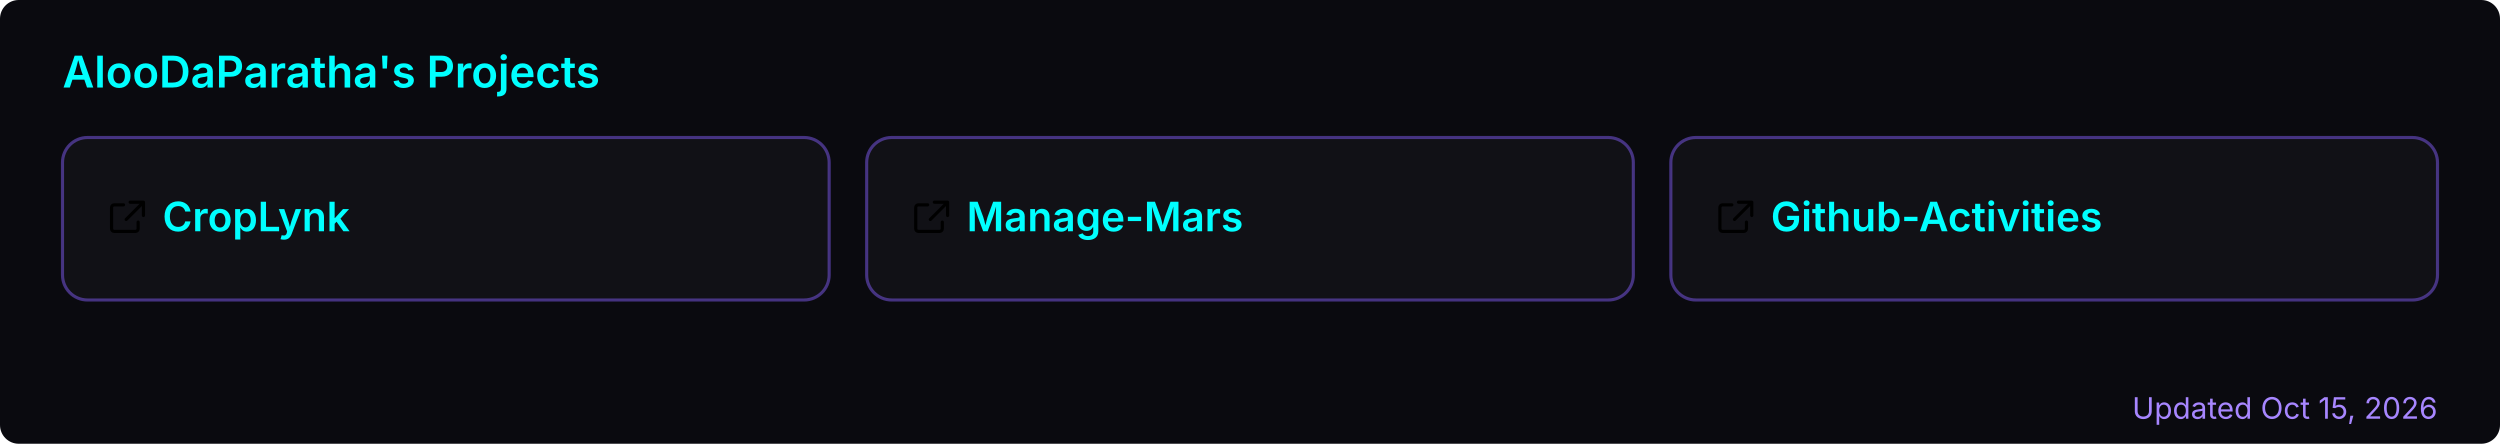
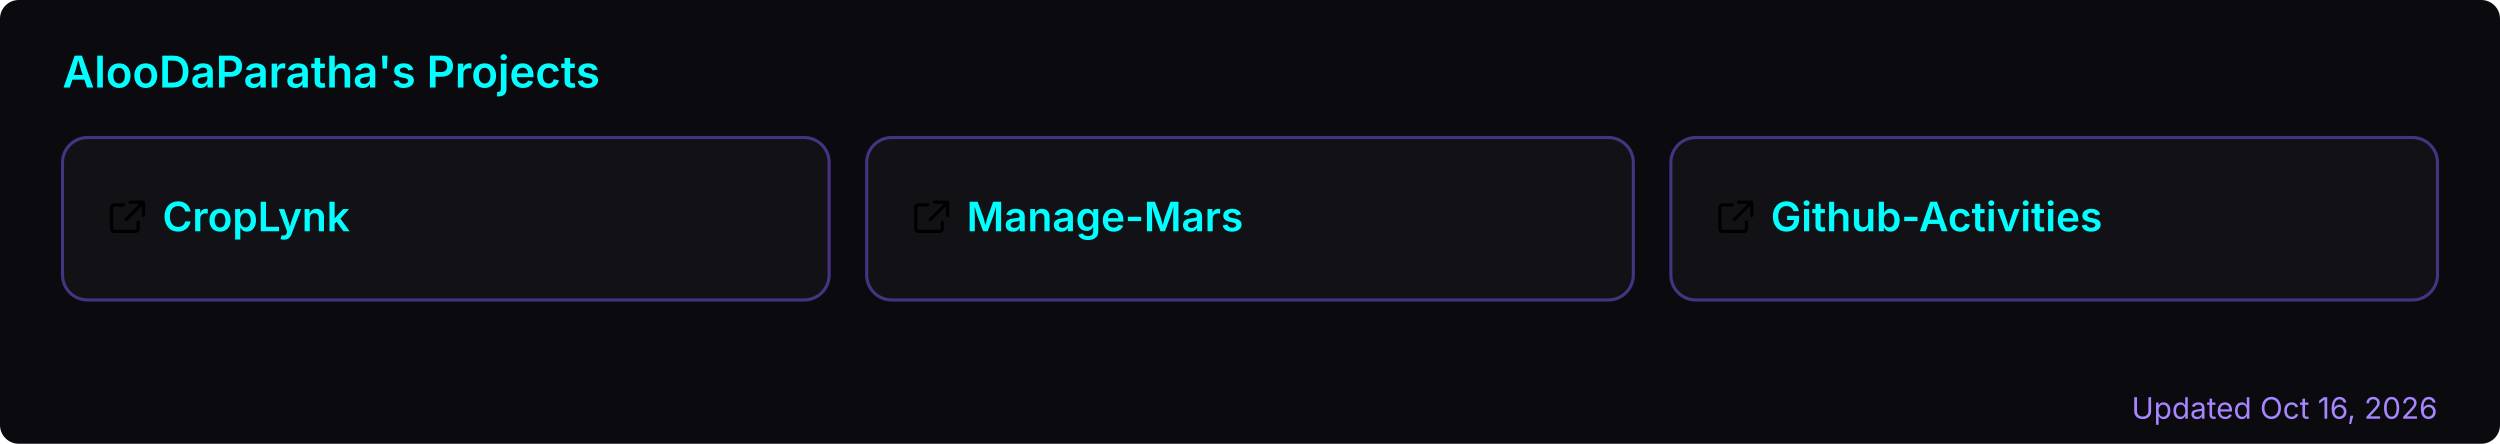
<svg xmlns="http://www.w3.org/2000/svg" width="800" height="142" viewBox="0 0 800 142" role="img" aria-label="AlooDaParatha's pinned GitHub projects">
  <rect width="800" height="142" rx="6" fill="#0a0a0f" />
  <text x="20" y="28" font-size="14" font-weight="600" fill="#00ffff" font-family="-apple-system,BlinkMacSystemFont,'Segoe UI',sans-serif">AlooDaParatha's Projects</text>
  <a href="https://github.com/AlooDaParatha/CropLynk" target="_blank">
    <g>
      <rect x="20" y="44" width="245.333" height="52" rx="8" fill="rgba(255,255,255,0.03)" stroke="rgba(127,90,240,0.5)" stroke-width="1" />
      <g fill="#00ffff" transform="translate(34,63) scale(0.85)">
        <path d="M6.5 3H3a1 1 0 0 0-1 1v8a1 1 0 0 0 1 1h8a1 1 0 0 0 1-1V9.5M9 2h5v5M13.5 2.5l-6 6" fill="none" stroke="currentColor" stroke-width="1.2" stroke-linecap="round" stroke-linejoin="round" />
      </g>
      <text x="52" y="74" font-size="13" font-weight="600" fill="#00ffff" font-family="-apple-system,BlinkMacSystemFont,'Segoe UI',sans-serif">CropLynk</text>
    </g>
  </a>
  <a href="https://github.com/AlooDaParatha/Manage-Mars" target="_blank">
    <g>
      <rect x="277.333" y="44" width="245.333" height="52" rx="8" fill="rgba(255,255,255,0.03)" stroke="rgba(127,90,240,0.5)" stroke-width="1" />
      <g fill="#00ffff" transform="translate(291.3333,63) scale(0.85)">
        <path d="M6.5 3H3a1 1 0 0 0-1 1v8a1 1 0 0 0 1 1h8a1 1 0 0 0 1-1V9.5M9 2h5v5M13.5 2.5l-6 6" fill="none" stroke="currentColor" stroke-width="1.2" stroke-linecap="round" stroke-linejoin="round" />
      </g>
      <text x="309.333" y="74" font-size="13" font-weight="600" fill="#00ffff" font-family="-apple-system,BlinkMacSystemFont,'Segoe UI',sans-serif">Manage-Mars</text>
    </g>
  </a>
  <a href="https://github.com/AlooDaParatha/Github-Activities" target="_blank">
    <g>
      <rect x="534.667" y="44" width="245.333" height="52" rx="8" fill="rgba(255,255,255,0.03)" stroke="rgba(127,90,240,0.5)" stroke-width="1" />
      <g fill="#00ffff" transform="translate(548.6667,63) scale(0.85)">
        <path d="M6.5 3H3a1 1 0 0 0-1 1v8a1 1 0 0 0 1 1h8a1 1 0 0 0 1-1V9.5M9 2h5v5M13.5 2.5l-6 6" fill="none" stroke="currentColor" stroke-width="1.2" stroke-linecap="round" stroke-linejoin="round" />
      </g>
      <text x="566.667" y="74" font-size="13" font-weight="600" fill="#00ffff" font-family="-apple-system,BlinkMacSystemFont,'Segoe UI',sans-serif">Github-Activities</text>
    </g>
  </a>
-   <text x="780" y="134" font-size="9.5" fill="#a786ff" text-anchor="end" font-family="-apple-system,BlinkMacSystemFont,'Segoe UI',sans-serif">Updated Oct 15, 2026</text>
+   <text x="780" y="134" font-size="9.5" fill="#a786ff" text-anchor="end" font-family="-apple-system,BlinkMacSystemFont,'Segoe UI',sans-serif">Updated Oct 16, 2026</text>
</svg>
